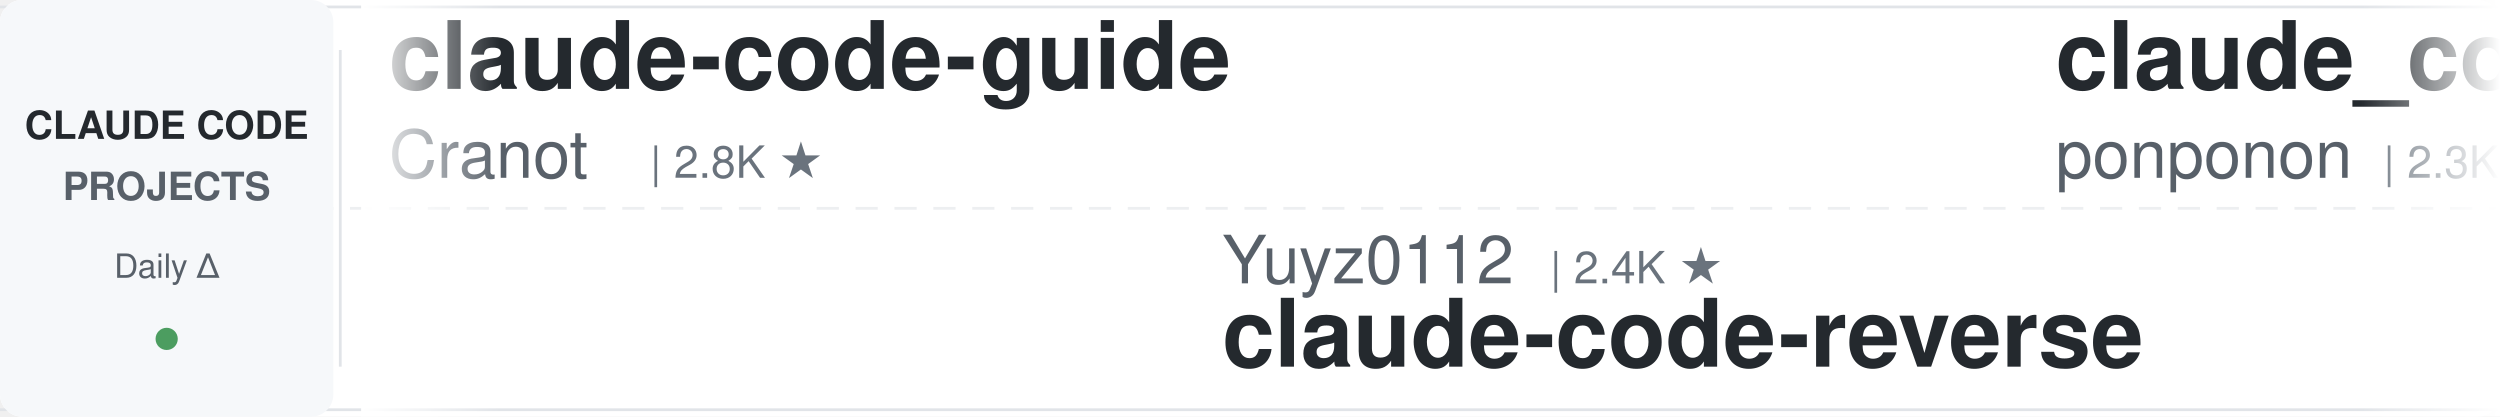
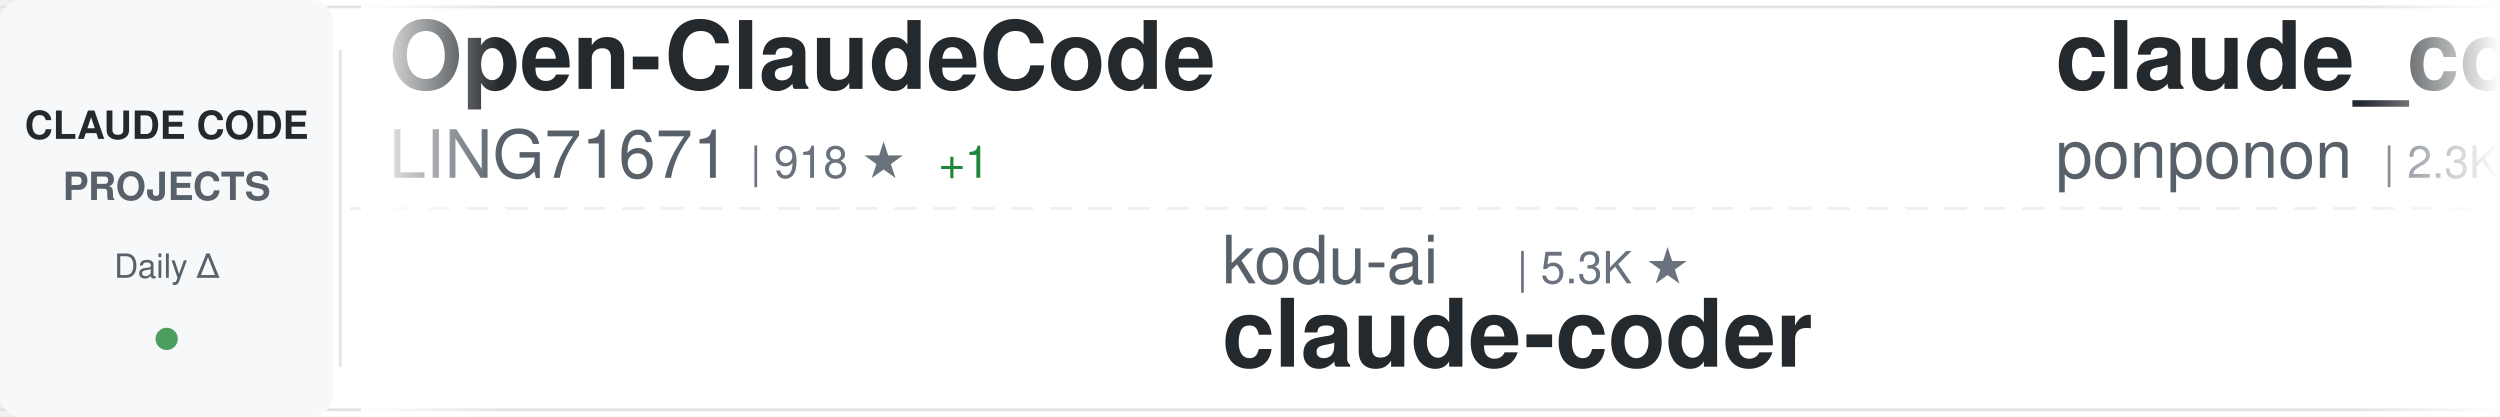
<svg xmlns="http://www.w3.org/2000/svg" width="900" height="150">
  <defs>
    <linearGradient id="awesomeLeftFade" x1="0%" y1="0%" x2="100%" y2="0%">
      <stop offset="0%" style="stop-color:#ffffff;stop-opacity:1" />
      <stop offset="100%" style="stop-color:#ffffff;stop-opacity:0" />
    </linearGradient>
    <linearGradient id="awesomeRightFade" x1="0%" y1="0%" x2="100%" y2="0%">
      <stop offset="0%" style="stop-color:#ffffff;stop-opacity:0" />
      <stop offset="100%" style="stop-color:#ffffff;stop-opacity:1" />
    </linearGradient>
  </defs>
  <rect width="900" height="150" fill="#ffffff" rx="8" />
  <rect x="0" y="2" width="900" height="1" fill="#e1e4e8" />
  <rect x="0" y="147" width="900" height="1" fill="#e1e4e8" />
  <line x1="0" y1="75" x2="900" y2="75" stroke="#e1e4e8" stroke-width="1" stroke-dasharray="8 6" opacity="0.6" />
  <rect x="0" y="0" width="120" height="150" fill="#f6f8fa" rx="8" />
  <text x="60" y="50" font-family="-apple-system, BlinkMacSystemFont, 'Segoe UI', Helvetica, Arial, sans-serif" font-size="14" font-weight="600" fill="#24292e" text-anchor="middle">CLAUDE CODE</text>
  <text x="60" y="72" font-family="-apple-system, BlinkMacSystemFont, 'Segoe UI', Helvetica, Arial, sans-serif" font-size="14" font-weight="600" fill="#586069" text-anchor="middle">PROJECTS</text>
  <text x="60" y="100" font-family="-apple-system, BlinkMacSystemFont, 'Segoe UI', Helvetica, Arial, sans-serif" font-size="12" font-weight="500" fill="#586069" text-anchor="middle">Daily Δ</text>
  <circle cx="60" cy="122" r="4" fill="#22863a" opacity="0.8" />
  <rect x="122" y="18" width="1" height="114" fill="#e1e4e8" />
  <clipPath id="awesomeTickerClip">
    <rect x="130" y="0" width="770" height="150" />
  </clipPath>
  <g clip-path="url(#awesomeTickerClip)">
    <g id="awesomeTickerItems">
      <animateTransform attributeName="transform" attributeType="XML" type="translate" from="0 0" to="-3000 0" dur="54s" repeatCount="indefinite" />
      <g transform="translate(0, 0)">
-         <text x="140" y="32" font-family="-apple-system, BlinkMacSystemFont, 'Segoe UI', Helvetica, Arial, sans-serif" font-size="34" font-weight="600" fill="#24292e">claude-code-guide</text>
-         <text x="140" y="64" font-family="-apple-system, BlinkMacSystemFont, 'Segoe UI', Helvetica, Arial, sans-serif" font-size="24" font-weight="400" fill="#586069">Cranot</text>
-         <text x="234" y="64" font-family="-apple-system, BlinkMacSystemFont, 'Segoe UI', Helvetica, Arial, sans-serif" font-size="16" font-weight="500" fill="#6a737d">| 2.8K ★</text>
+         <text x="140" y="32" font-family="-apple-system, BlinkMacSystemFont, 'Segoe UI', Helvetica, Arial, sans-serif" font-size="34" font-weight="600" fill="#24292e">Open-ClaudeCode</text>
+         <text x="140" y="64" font-family="-apple-system, BlinkMacSystemFont, 'Segoe UI', Helvetica, Arial, sans-serif" font-size="24" font-weight="400" fill="#586069">LING71671</text>
+         <text x="270" y="64" font-family="-apple-system, BlinkMacSystemFont, 'Segoe UI', Helvetica, Arial, sans-serif" font-size="16" font-weight="500" fill="#6a737d">| 918 ★</text>
+         <text x="338" y="64" font-family="-apple-system, BlinkMacSystemFont, 'Segoe UI', Helvetica, Arial, sans-serif" font-size="16" font-weight="500" fill="#22863a"> +1</text>
      </g>
      <g transform="translate(300, 0)">
-         <text x="140" y="102" font-family="-apple-system, BlinkMacSystemFont, 'Segoe UI', Helvetica, Arial, sans-serif" font-size="24" font-weight="400" fill="#586069">Yuyz0112</text>
-         <text x="258" y="102" font-family="-apple-system, BlinkMacSystemFont, 'Segoe UI', Helvetica, Arial, sans-serif" font-size="16" font-weight="500" fill="#6a737d">| 2.4K ★</text>
-         <text x="140" y="132" font-family="-apple-system, BlinkMacSystemFont, 'Segoe UI', Helvetica, Arial, sans-serif" font-size="34" font-weight="600" fill="#24292e">claude-code-reverse</text>
+         <text x="140" y="102" font-family="-apple-system, BlinkMacSystemFont, 'Segoe UI', Helvetica, Arial, sans-serif" font-size="24" font-weight="400" fill="#586069">kodu-ai</text>
+         <text x="246" y="102" font-family="-apple-system, BlinkMacSystemFont, 'Segoe UI', Helvetica, Arial, sans-serif" font-size="16" font-weight="500" fill="#6a737d">| 5.3K ★</text>
+         <text x="140" y="132" font-family="-apple-system, BlinkMacSystemFont, 'Segoe UI', Helvetica, Arial, sans-serif" font-size="34" font-weight="600" fill="#24292e">claude-coder</text>
      </g>
      <g transform="translate(600, 0)">
        <text x="140" y="32" font-family="-apple-system, BlinkMacSystemFont, 'Segoe UI', Helvetica, Arial, sans-serif" font-size="34" font-weight="600" fill="#24292e">claude_code_src</text>
        <text x="140" y="64" font-family="-apple-system, BlinkMacSystemFont, 'Segoe UI', Helvetica, Arial, sans-serif" font-size="24" font-weight="400" fill="#586069">ponponon</text>
        <text x="258" y="64" font-family="-apple-system, BlinkMacSystemFont, 'Segoe UI', Helvetica, Arial, sans-serif" font-size="16" font-weight="500" fill="#6a737d">| 2.3K ★</text>
-         <text x="335" y="64" font-family="-apple-system, BlinkMacSystemFont, 'Segoe UI', Helvetica, Arial, sans-serif" font-size="16" font-weight="500" fill="#22863a"> +1</text>
+         <text x="335" y="64" font-family="-apple-system, BlinkMacSystemFont, 'Segoe UI', Helvetica, Arial, sans-serif" font-size="16" font-weight="500" fill="#22863a"> +3</text>
      </g>
      <g transform="translate(900, 0)">
-         <text x="140" y="102" font-family="-apple-system, BlinkMacSystemFont, 'Segoe UI', Helvetica, Arial, sans-serif" font-size="24" font-weight="400" fill="#586069">affaan-m</text>
-         <text x="258" y="102" font-family="-apple-system, BlinkMacSystemFont, 'Segoe UI', Helvetica, Arial, sans-serif" font-size="16" font-weight="500" fill="#6a737d">| 229.8K ★</text>
-         <text x="353" y="102" font-family="-apple-system, BlinkMacSystemFont, 'Segoe UI', Helvetica, Arial, sans-serif" font-size="16" font-weight="500" fill="#22863a"> +508</text>
-         <text x="140" y="132" font-family="-apple-system, BlinkMacSystemFont, 'Segoe UI', Helvetica, Arial, sans-serif" font-size="34" font-weight="600" fill="#24292e">ECC</text>
+         <text x="140" y="102" font-family="-apple-system, BlinkMacSystemFont, 'Segoe UI', Helvetica, Arial, sans-serif" font-size="24" font-weight="400" fill="#586069">diet103</text>
+         <text x="246" y="102" font-family="-apple-system, BlinkMacSystemFont, 'Segoe UI', Helvetica, Arial, sans-serif" font-size="16" font-weight="500" fill="#6a737d">| 9.7K ★</text>
+         <text x="140" y="132" font-family="-apple-system, BlinkMacSystemFont, 'Segoe UI', Helvetica, Arial, sans-serif" font-size="34" font-weight="600" fill="#24292e">claude-code-infrastructu...</text>
      </g>
      <g transform="translate(1200, 0)">
-         <text x="140" y="32" font-family="-apple-system, BlinkMacSystemFont, 'Segoe UI', Helvetica, Arial, sans-serif" font-size="34" font-weight="600" fill="#24292e">arcads-claude-code</text>
-         <text x="140" y="64" font-family="-apple-system, BlinkMacSystemFont, 'Segoe UI', Helvetica, Arial, sans-serif" font-size="24" font-weight="400" fill="#586069">krusemediallc</text>
-         <text x="318" y="64" font-family="-apple-system, BlinkMacSystemFont, 'Segoe UI', Helvetica, Arial, sans-serif" font-size="16" font-weight="500" fill="#6a737d">| 1.0K ★</text>
-         <text x="395" y="64" font-family="-apple-system, BlinkMacSystemFont, 'Segoe UI', Helvetica, Arial, sans-serif" font-size="16" font-weight="500" fill="#22863a"> +4</text>
+         <text x="140" y="32" font-family="-apple-system, BlinkMacSystemFont, 'Segoe UI', Helvetica, Arial, sans-serif" font-size="34" font-weight="600" fill="#24292e">claude-code</text>
+         <text x="140" y="64" font-family="-apple-system, BlinkMacSystemFont, 'Segoe UI', Helvetica, Arial, sans-serif" font-size="24" font-weight="400" fill="#586069">lowcortisolprogrammer</text>
+         <text x="414" y="64" font-family="-apple-system, BlinkMacSystemFont, 'Segoe UI', Helvetica, Arial, sans-serif" font-size="16" font-weight="500" fill="#6a737d">| 171 ★</text>
      </g>
      <g transform="translate(1500, 0)">
-         <text x="140" y="102" font-family="-apple-system, BlinkMacSystemFont, 'Segoe UI', Helvetica, Arial, sans-serif" font-size="24" font-weight="400" fill="#586069">anthropics</text>
-         <text x="282" y="102" font-family="-apple-system, BlinkMacSystemFont, 'Segoe UI', Helvetica, Arial, sans-serif" font-size="16" font-weight="500" fill="#6a737d">| 8.4K ★</text>
-         <text x="359" y="102" font-family="-apple-system, BlinkMacSystemFont, 'Segoe UI', Helvetica, Arial, sans-serif" font-size="16" font-weight="500" fill="#22863a"> +18</text>
-         <text x="140" y="132" font-family="-apple-system, BlinkMacSystemFont, 'Segoe UI', Helvetica, Arial, sans-serif" font-size="34" font-weight="600" fill="#24292e">claude-code-action</text>
-       </g>
-       <g transform="translate(1800, 0)">
-         <text x="140" y="32" font-family="-apple-system, BlinkMacSystemFont, 'Segoe UI', Helvetica, Arial, sans-serif" font-size="34" font-weight="600" fill="#24292e">claude-code-book</text>
-         <text x="140" y="64" font-family="-apple-system, BlinkMacSystemFont, 'Segoe UI', Helvetica, Arial, sans-serif" font-size="24" font-weight="400" fill="#586069">lintsinghua</text>
-         <text x="294" y="64" font-family="-apple-system, BlinkMacSystemFont, 'Segoe UI', Helvetica, Arial, sans-serif" font-size="16" font-weight="500" fill="#6a737d">| 3.9K ★</text>
-         <text x="371" y="64" font-family="-apple-system, BlinkMacSystemFont, 'Segoe UI', Helvetica, Arial, sans-serif" font-size="16" font-weight="500" fill="#22863a"> +10</text>
-       </g>
-       <g transform="translate(2100, 0)">
-         <text x="140" y="102" font-family="-apple-system, BlinkMacSystemFont, 'Segoe UI', Helvetica, Arial, sans-serif" font-size="24" font-weight="400" fill="#586069">isboyjc</text>
-         <text x="246" y="102" font-family="-apple-system, BlinkMacSystemFont, 'Segoe UI', Helvetica, Arial, sans-serif" font-size="16" font-weight="500" fill="#6a737d">| 162 ★</text>
-         <text x="140" y="132" font-family="-apple-system, BlinkMacSystemFont, 'Segoe UI', Helvetica, Arial, sans-serif" font-size="34" font-weight="600" fill="#24292e">claude-code</text>
-       </g>
-       <g transform="translate(2400, 0)">
-         <text x="140" y="32" font-family="-apple-system, BlinkMacSystemFont, 'Segoe UI', Helvetica, Arial, sans-serif" font-size="34" font-weight="600" fill="#24292e">claude-code-guide</text>
-         <text x="140" y="64" font-family="-apple-system, BlinkMacSystemFont, 'Segoe UI', Helvetica, Arial, sans-serif" font-size="24" font-weight="400" fill="#586069">zebbern</text>
-         <text x="246" y="64" font-family="-apple-system, BlinkMacSystemFont, 'Segoe UI', Helvetica, Arial, sans-serif" font-size="16" font-weight="500" fill="#6a737d">| 4.4K ★</text>
-         <text x="323" y="64" font-family="-apple-system, BlinkMacSystemFont, 'Segoe UI', Helvetica, Arial, sans-serif" font-size="16" font-weight="500" fill="#22863a"> +7</text>
-       </g>
-       <g transform="translate(2700, 0)">
-         <text x="140" y="102" font-family="-apple-system, BlinkMacSystemFont, 'Segoe UI', Helvetica, Arial, sans-serif" font-size="24" font-weight="400" fill="#586069">huangjia2019</text>
-         <text x="306" y="102" font-family="-apple-system, BlinkMacSystemFont, 'Segoe UI', Helvetica, Arial, sans-serif" font-size="16" font-weight="500" fill="#6a737d">| 978 ★</text>
-         <text x="374" y="102" font-family="-apple-system, BlinkMacSystemFont, 'Segoe UI', Helvetica, Arial, sans-serif" font-size="16" font-weight="500" fill="#22863a"> +2</text>
-         <text x="140" y="132" font-family="-apple-system, BlinkMacSystemFont, 'Segoe UI', Helvetica, Arial, sans-serif" font-size="34" font-weight="600" fill="#24292e">claude-code-engineering</text>
-       </g>
-       <g transform="translate(3000, 0)">
-         <text x="140" y="32" font-family="-apple-system, BlinkMacSystemFont, 'Segoe UI', Helvetica, Arial, sans-serif" font-size="34" font-weight="600" fill="#24292e">claude-code-guide</text>
-         <text x="140" y="64" font-family="-apple-system, BlinkMacSystemFont, 'Segoe UI', Helvetica, Arial, sans-serif" font-size="24" font-weight="400" fill="#586069">Cranot</text>
-         <text x="234" y="64" font-family="-apple-system, BlinkMacSystemFont, 'Segoe UI', Helvetica, Arial, sans-serif" font-size="16" font-weight="500" fill="#6a737d">| 2.8K ★</text>
-       </g>
-       <g transform="translate(3300, 0)">
        <text x="140" y="102" font-family="-apple-system, BlinkMacSystemFont, 'Segoe UI', Helvetica, Arial, sans-serif" font-size="24" font-weight="400" fill="#586069">Yuyz0112</text>
        <text x="258" y="102" font-family="-apple-system, BlinkMacSystemFont, 'Segoe UI', Helvetica, Arial, sans-serif" font-size="16" font-weight="500" fill="#6a737d">| 2.4K ★</text>
        <text x="140" y="132" font-family="-apple-system, BlinkMacSystemFont, 'Segoe UI', Helvetica, Arial, sans-serif" font-size="34" font-weight="600" fill="#24292e">claude-code-reverse</text>
+       </g>
+       <g transform="translate(1800, 0)">
+         <text x="140" y="32" font-family="-apple-system, BlinkMacSystemFont, 'Segoe UI', Helvetica, Arial, sans-serif" font-size="34" font-weight="600" fill="#24292e">claude-code-ultimate-gui...</text>
+         <text x="140" y="64" font-family="-apple-system, BlinkMacSystemFont, 'Segoe UI', Helvetica, Arial, sans-serif" font-size="24" font-weight="400" fill="#586069">FlorianBruniaux</text>
+         <text x="342" y="64" font-family="-apple-system, BlinkMacSystemFont, 'Segoe UI', Helvetica, Arial, sans-serif" font-size="16" font-weight="500" fill="#6a737d">| 5.5K ★</text>
+         <text x="419" y="64" font-family="-apple-system, BlinkMacSystemFont, 'Segoe UI', Helvetica, Arial, sans-serif" font-size="16" font-weight="500" fill="#22863a"> +9</text>
+       </g>
+       <g transform="translate(2100, 0)">
+         <text x="140" y="102" font-family="-apple-system, BlinkMacSystemFont, 'Segoe UI', Helvetica, Arial, sans-serif" font-size="24" font-weight="400" fill="#586069">alejandrobalderas</text>
+         <text x="366" y="102" font-family="-apple-system, BlinkMacSystemFont, 'Segoe UI', Helvetica, Arial, sans-serif" font-size="16" font-weight="500" fill="#6a737d">| 2.7K ★</text>
+         <text x="443" y="102" font-family="-apple-system, BlinkMacSystemFont, 'Segoe UI', Helvetica, Arial, sans-serif" font-size="16" font-weight="500" fill="#22863a"> +7</text>
+         <text x="140" y="132" font-family="-apple-system, BlinkMacSystemFont, 'Segoe UI', Helvetica, Arial, sans-serif" font-size="34" font-weight="600" fill="#24292e">claude-code-from-source</text>
+       </g>
+       <g transform="translate(2400, 0)">
+         <text x="140" y="32" font-family="-apple-system, BlinkMacSystemFont, 'Segoe UI', Helvetica, Arial, sans-serif" font-size="34" font-weight="600" fill="#24292e">claude-code-analysis</text>
+         <text x="140" y="64" font-family="-apple-system, BlinkMacSystemFont, 'Segoe UI', Helvetica, Arial, sans-serif" font-size="24" font-weight="400" fill="#586069">liuup</text>
+         <text x="222" y="64" font-family="-apple-system, BlinkMacSystemFont, 'Segoe UI', Helvetica, Arial, sans-serif" font-size="16" font-weight="500" fill="#6a737d">| 3.6K ★</text>
+         <text x="299" y="64" font-family="-apple-system, BlinkMacSystemFont, 'Segoe UI', Helvetica, Arial, sans-serif" font-size="16" font-weight="500" fill="#22863a"> +14</text>
+       </g>
+       <g transform="translate(2700, 0)">
+         <text x="140" y="102" font-family="-apple-system, BlinkMacSystemFont, 'Segoe UI', Helvetica, Arial, sans-serif" font-size="24" font-weight="400" fill="#586069">anthropics</text>
+         <text x="282" y="102" font-family="-apple-system, BlinkMacSystemFont, 'Segoe UI', Helvetica, Arial, sans-serif" font-size="16" font-weight="500" fill="#6a737d">| 137.9K ★</text>
+         <text x="377" y="102" font-family="-apple-system, BlinkMacSystemFont, 'Segoe UI', Helvetica, Arial, sans-serif" font-size="16" font-weight="500" fill="#22863a"> +139</text>
+         <text x="140" y="132" font-family="-apple-system, BlinkMacSystemFont, 'Segoe UI', Helvetica, Arial, sans-serif" font-size="34" font-weight="600" fill="#24292e">claude-code</text>
+       </g>
+       <g transform="translate(3000, 0)">
+         <text x="140" y="32" font-family="-apple-system, BlinkMacSystemFont, 'Segoe UI', Helvetica, Arial, sans-serif" font-size="34" font-weight="600" fill="#24292e">Open-ClaudeCode</text>
+         <text x="140" y="64" font-family="-apple-system, BlinkMacSystemFont, 'Segoe UI', Helvetica, Arial, sans-serif" font-size="24" font-weight="400" fill="#586069">LING71671</text>
+         <text x="270" y="64" font-family="-apple-system, BlinkMacSystemFont, 'Segoe UI', Helvetica, Arial, sans-serif" font-size="16" font-weight="500" fill="#6a737d">| 918 ★</text>
+         <text x="338" y="64" font-family="-apple-system, BlinkMacSystemFont, 'Segoe UI', Helvetica, Arial, sans-serif" font-size="16" font-weight="500" fill="#22863a"> +1</text>
+       </g>
+       <g transform="translate(3300, 0)">
+         <text x="140" y="102" font-family="-apple-system, BlinkMacSystemFont, 'Segoe UI', Helvetica, Arial, sans-serif" font-size="24" font-weight="400" fill="#586069">kodu-ai</text>
+         <text x="246" y="102" font-family="-apple-system, BlinkMacSystemFont, 'Segoe UI', Helvetica, Arial, sans-serif" font-size="16" font-weight="500" fill="#6a737d">| 5.3K ★</text>
+         <text x="140" y="132" font-family="-apple-system, BlinkMacSystemFont, 'Segoe UI', Helvetica, Arial, sans-serif" font-size="34" font-weight="600" fill="#24292e">claude-coder</text>
      </g>
      <g transform="translate(3600, 0)">
        <text x="140" y="32" font-family="-apple-system, BlinkMacSystemFont, 'Segoe UI', Helvetica, Arial, sans-serif" font-size="34" font-weight="600" fill="#24292e">claude_code_src</text>
        <text x="140" y="64" font-family="-apple-system, BlinkMacSystemFont, 'Segoe UI', Helvetica, Arial, sans-serif" font-size="24" font-weight="400" fill="#586069">ponponon</text>
        <text x="258" y="64" font-family="-apple-system, BlinkMacSystemFont, 'Segoe UI', Helvetica, Arial, sans-serif" font-size="16" font-weight="500" fill="#6a737d">| 2.3K ★</text>
-         <text x="335" y="64" font-family="-apple-system, BlinkMacSystemFont, 'Segoe UI', Helvetica, Arial, sans-serif" font-size="16" font-weight="500" fill="#22863a"> +1</text>
+         <text x="335" y="64" font-family="-apple-system, BlinkMacSystemFont, 'Segoe UI', Helvetica, Arial, sans-serif" font-size="16" font-weight="500" fill="#22863a"> +3</text>
      </g>
      <g transform="translate(3900, 0)">
-         <text x="140" y="102" font-family="-apple-system, BlinkMacSystemFont, 'Segoe UI', Helvetica, Arial, sans-serif" font-size="24" font-weight="400" fill="#586069">affaan-m</text>
-         <text x="258" y="102" font-family="-apple-system, BlinkMacSystemFont, 'Segoe UI', Helvetica, Arial, sans-serif" font-size="16" font-weight="500" fill="#6a737d">| 229.8K ★</text>
-         <text x="353" y="102" font-family="-apple-system, BlinkMacSystemFont, 'Segoe UI', Helvetica, Arial, sans-serif" font-size="16" font-weight="500" fill="#22863a"> +508</text>
-         <text x="140" y="132" font-family="-apple-system, BlinkMacSystemFont, 'Segoe UI', Helvetica, Arial, sans-serif" font-size="34" font-weight="600" fill="#24292e">ECC</text>
+         <text x="140" y="102" font-family="-apple-system, BlinkMacSystemFont, 'Segoe UI', Helvetica, Arial, sans-serif" font-size="24" font-weight="400" fill="#586069">diet103</text>
+         <text x="246" y="102" font-family="-apple-system, BlinkMacSystemFont, 'Segoe UI', Helvetica, Arial, sans-serif" font-size="16" font-weight="500" fill="#6a737d">| 9.7K ★</text>
+         <text x="140" y="132" font-family="-apple-system, BlinkMacSystemFont, 'Segoe UI', Helvetica, Arial, sans-serif" font-size="34" font-weight="600" fill="#24292e">claude-code-infrastructu...</text>
      </g>
    </g>
  </g>
  <rect x="130" y="0" width="50" height="150" fill="url(#awesomeLeftFade)" />
  <rect x="850" y="0" width="50" height="150" fill="url(#awesomeRightFade)" />
</svg>
